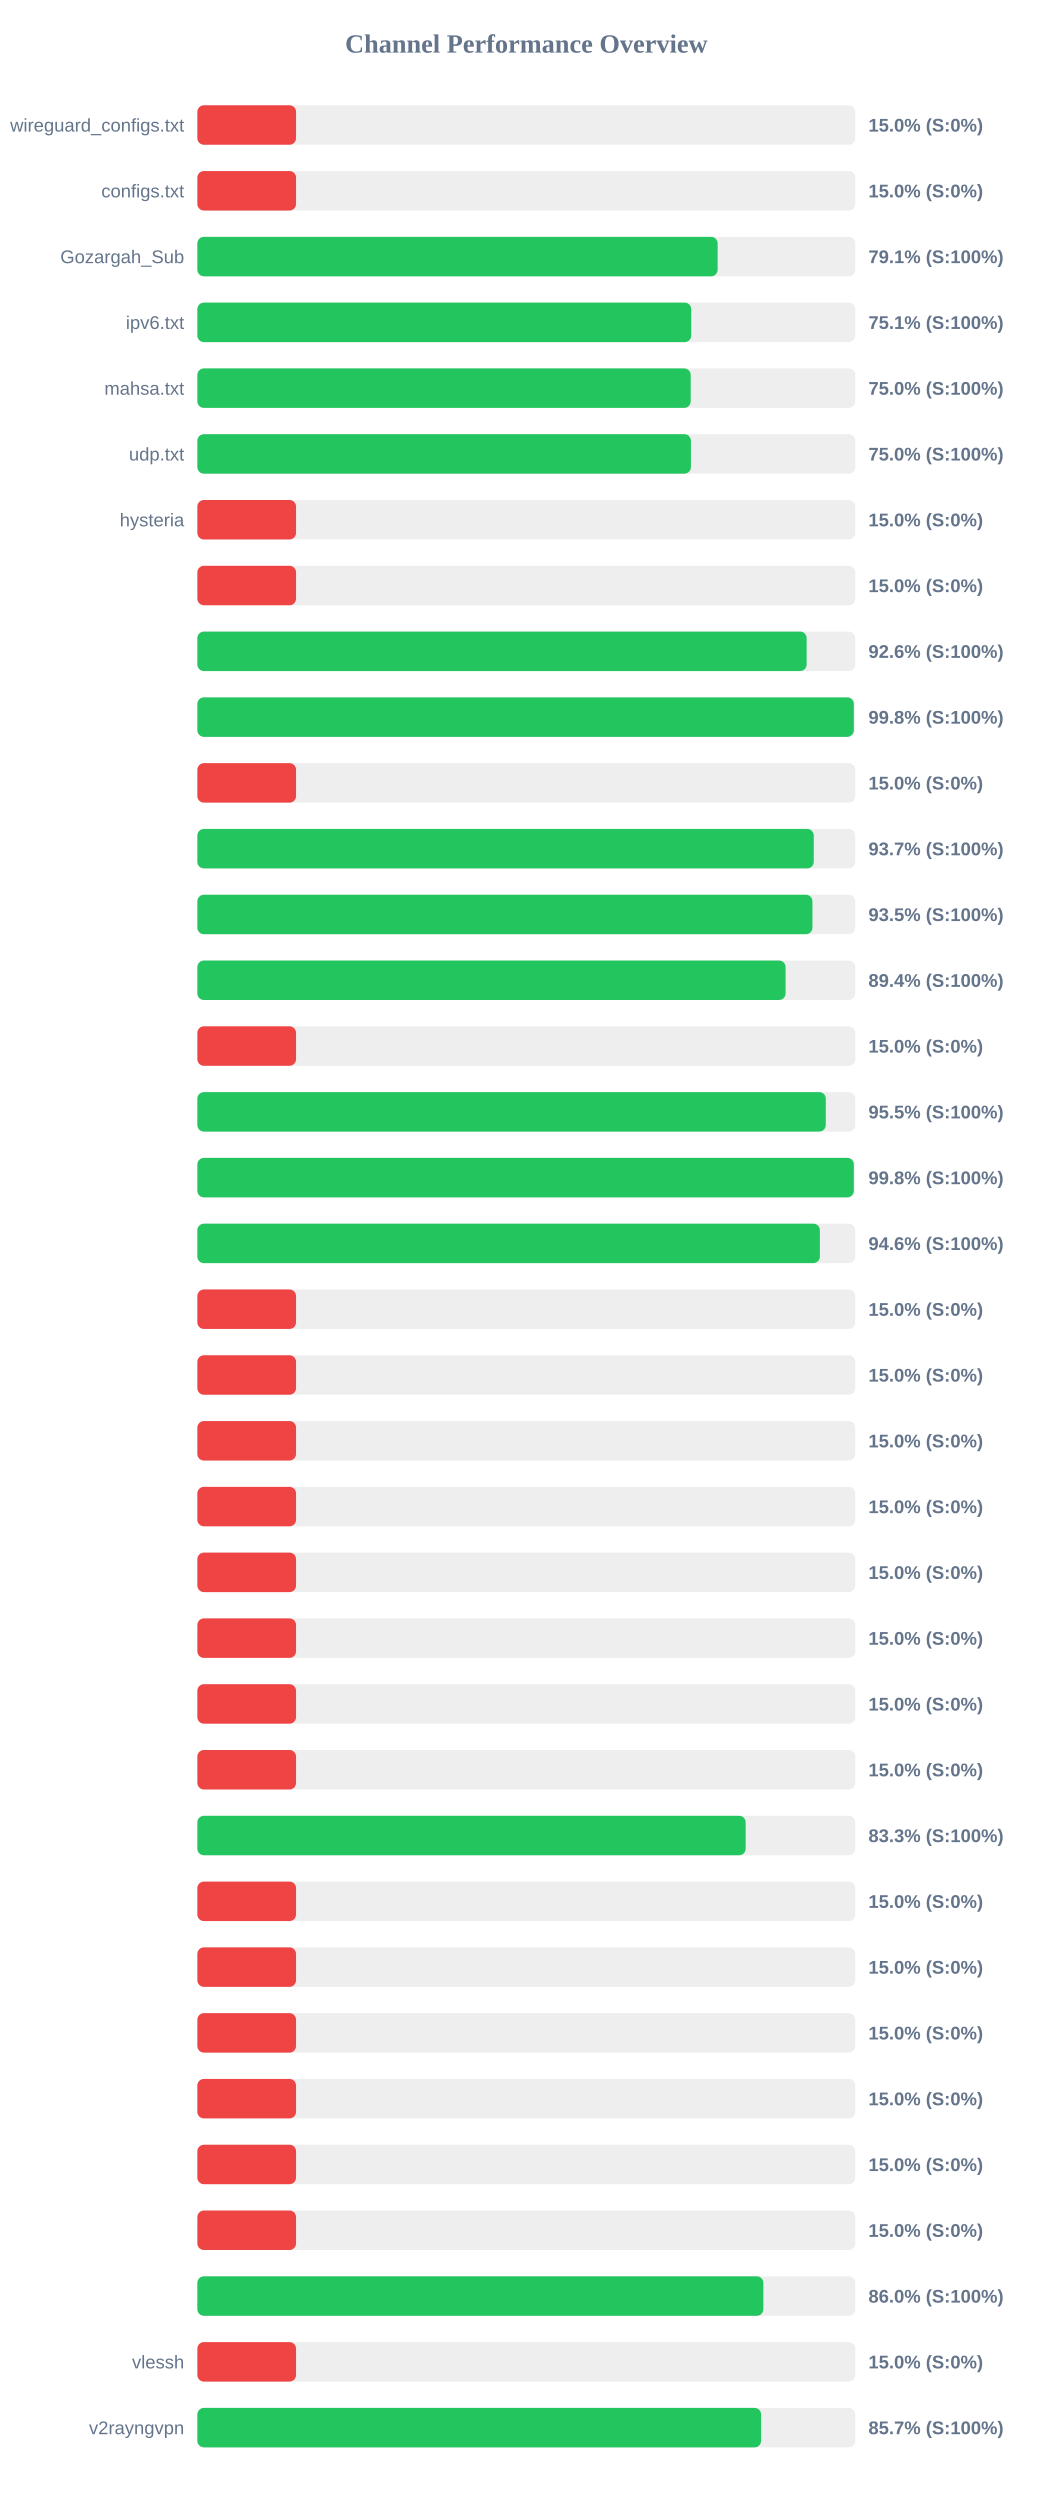
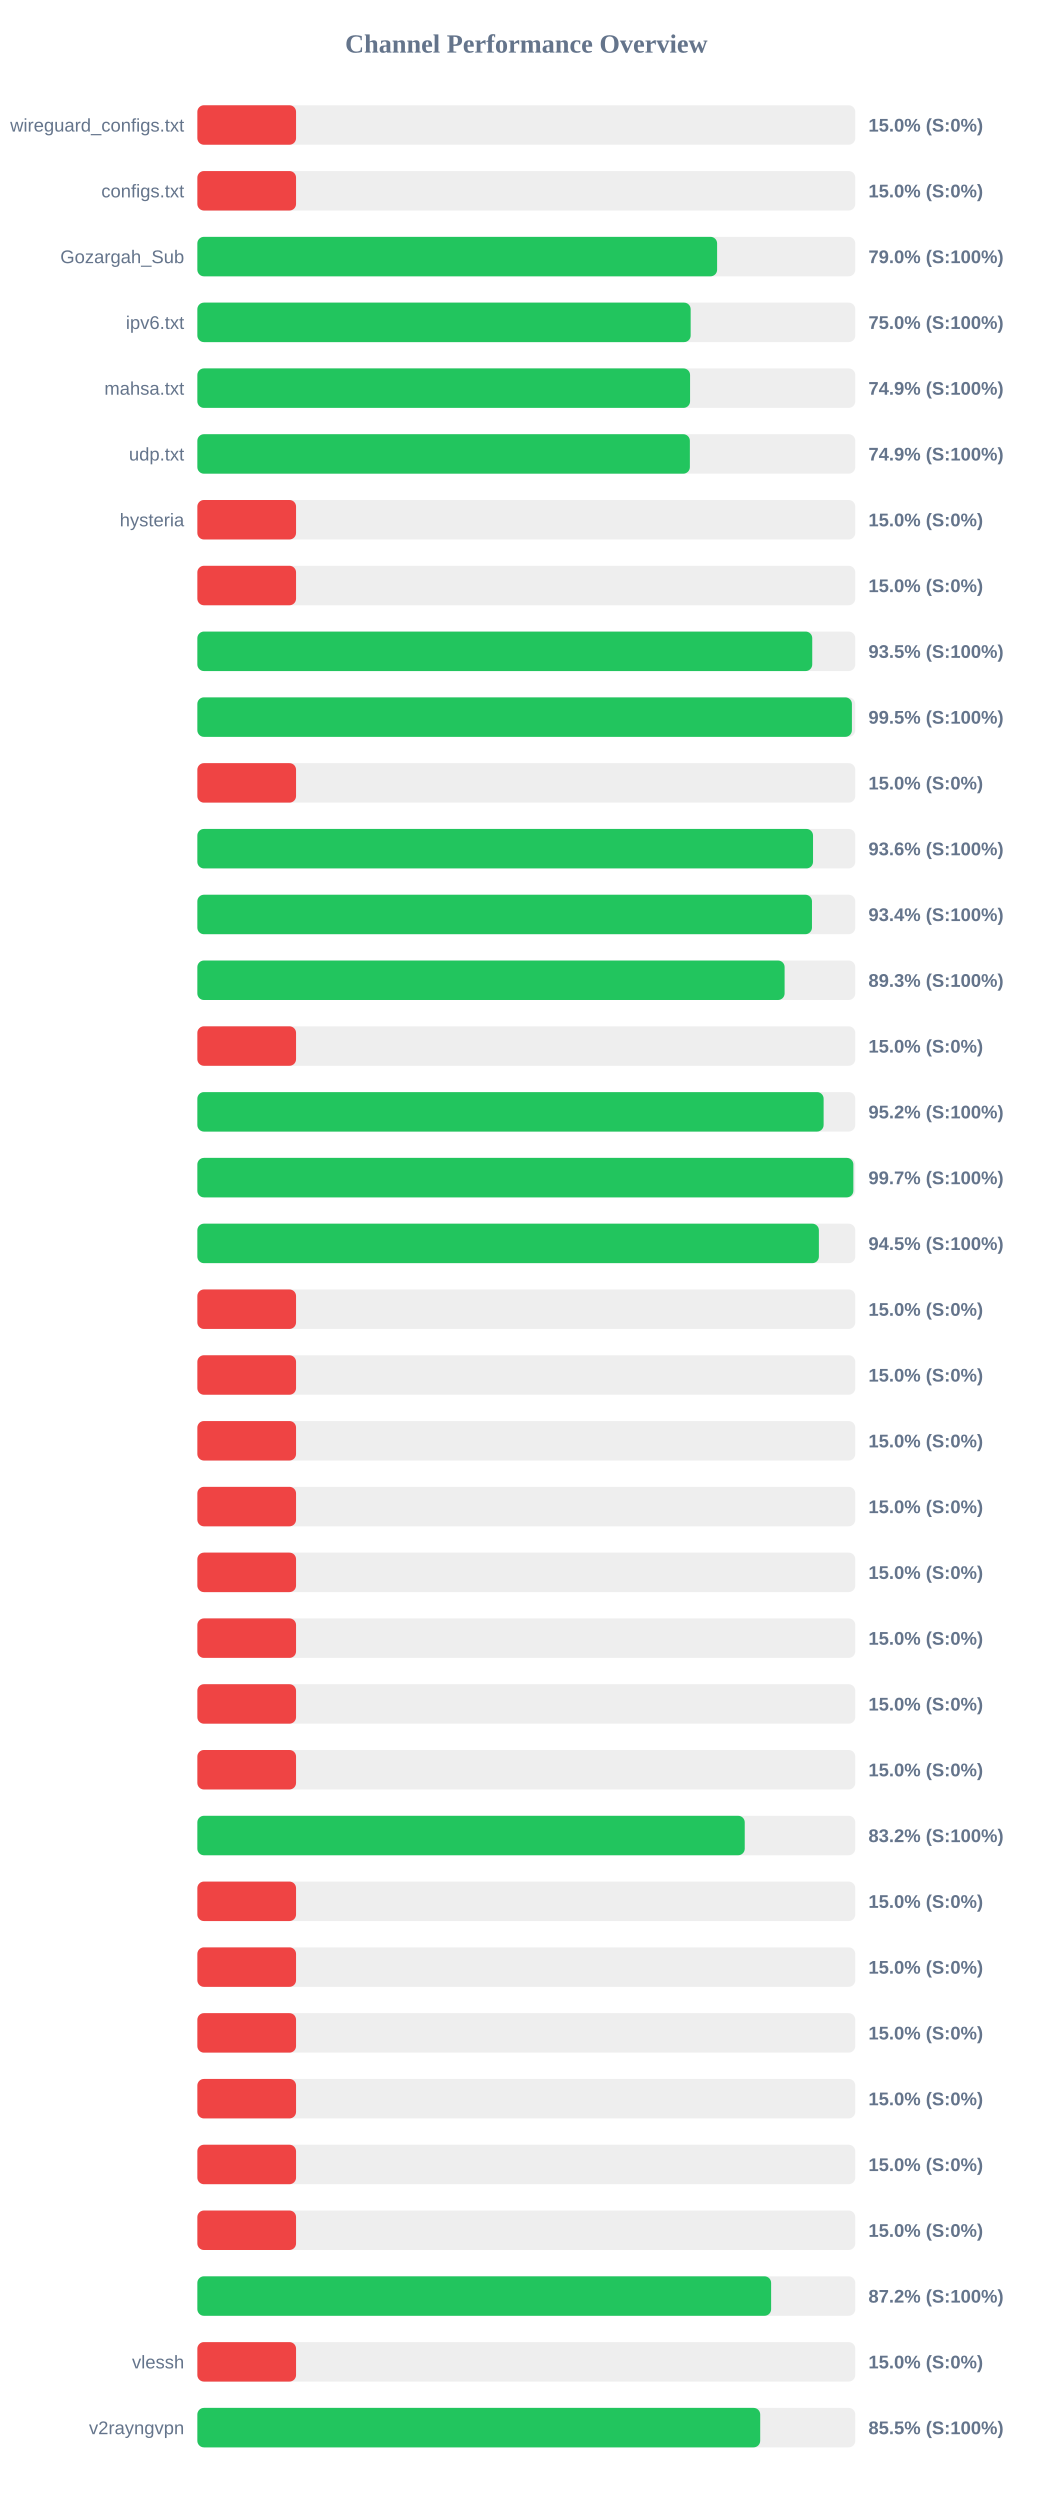
<svg xmlns="http://www.w3.org/2000/svg" width="800" height="1900" version="1.1">
  <style>
        .row { font: 14px Arial; fill: #64748b; }
        .score { font: bold 14px Arial; fill: #64748b; }
    </style>
  <text x="400" y="40" text-anchor="middle" font-size="20px" font-weight="bold" fill="#64748b">Channel Performance Overview</text>
  <rect x="150" y="80" width="500" height="30" fill="#eee" rx="5" />
  <rect x="150" y="80" width="75.0" height="30" fill="#ef4444" rx="5" />
  <text x="140" y="100" text-anchor="end" class="row">wireguard_configs.txt</text>
  <text x="660" y="100" text-anchor="start" class="score">15.0% (S:0%)</text>
  <rect x="150" y="130" width="500" height="30" fill="#eee" rx="5" />
  <rect x="150" y="130" width="75.0" height="30" fill="#ef4444" rx="5" />
  <text x="140" y="150" text-anchor="end" class="row">configs.txt</text>
  <text x="660" y="150" text-anchor="start" class="score">15.0% (S:0%)</text>
  <rect x="150" y="180" width="500" height="30" fill="#eee" rx="5" />
-   <rect x="150" y="180" width="395.4" height="30" fill="#22c55e" rx="5" />
+   <rect x="150" y="180" width="395.0" height="30" fill="#22c55e" rx="5" />
  <text x="140" y="200" text-anchor="end" class="row">Gozargah_Sub</text>
-   <text x="660" y="200" text-anchor="start" class="score">79.1% (S:100%)</text>
+   <text x="660" y="200" text-anchor="start" class="score">79.0% (S:100%)</text>
  <rect x="150" y="230" width="500" height="30" fill="#eee" rx="5" />
-   <rect x="150" y="230" width="375.35" height="30" fill="#22c55e" rx="5" />
+   <rect x="150" y="230" width="374.9" height="30" fill="#22c55e" rx="5" />
  <text x="140" y="250" text-anchor="end" class="row">ipv6.txt</text>
-   <text x="660" y="250" text-anchor="start" class="score">75.1% (S:100%)</text>
+   <text x="660" y="250" text-anchor="start" class="score">75.0% (S:100%)</text>
  <rect x="150" y="280" width="500" height="30" fill="#eee" rx="5" />
-   <rect x="150" y="280" width="374.95" height="30" fill="#22c55e" rx="5" />
+   <rect x="150" y="280" width="374.45" height="30" fill="#22c55e" rx="5" />
  <text x="140" y="300" text-anchor="end" class="row">mahsa.txt</text>
-   <text x="660" y="300" text-anchor="start" class="score">75.0% (S:100%)</text>
+   <text x="660" y="300" text-anchor="start" class="score">74.9% (S:100%)</text>
  <rect x="150" y="330" width="500" height="30" fill="#eee" rx="5" />
-   <rect x="150" y="330" width="375.1" height="30" fill="#22c55e" rx="5" />
+   <rect x="150" y="330" width="374.3" height="30" fill="#22c55e" rx="5" />
  <text x="140" y="350" text-anchor="end" class="row">udp.txt</text>
-   <text x="660" y="350" text-anchor="start" class="score">75.0% (S:100%)</text>
+   <text x="660" y="350" text-anchor="start" class="score">74.9% (S:100%)</text>
  <rect x="150" y="380" width="500" height="30" fill="#eee" rx="5" />
  <rect x="150" y="380" width="75.0" height="30" fill="#ef4444" rx="5" />
  <text x="140" y="400" text-anchor="end" class="row">hysteria</text>
  <text x="660" y="400" text-anchor="start" class="score">15.0% (S:0%)</text>
  <rect x="150" y="430" width="500" height="30" fill="#eee" rx="5" />
  <rect x="150" y="430" width="75.0" height="30" fill="#ef4444" rx="5" />
  <text x="140" y="450" text-anchor="end" class="row" />
  <text x="660" y="450" text-anchor="start" class="score">15.0% (S:0%)</text>
  <rect x="150" y="480" width="500" height="30" fill="#eee" rx="5" />
-   <rect x="150" y="480" width="463.05" height="30" fill="#22c55e" rx="5" />
+   <rect x="150" y="480" width="467.3" height="30" fill="#22c55e" rx="5" />
  <text x="140" y="500" text-anchor="end" class="row" />
-   <text x="660" y="500" text-anchor="start" class="score">92.6% (S:100%)</text>
+   <text x="660" y="500" text-anchor="start" class="score">93.5% (S:100%)</text>
  <rect x="150" y="530" width="500" height="30" fill="#eee" rx="5" />
-   <rect x="150" y="530" width="498.9" height="30" fill="#22c55e" rx="5" />
+   <rect x="150" y="530" width="497.45" height="30" fill="#22c55e" rx="5" />
  <text x="140" y="550" text-anchor="end" class="row" />
-   <text x="660" y="550" text-anchor="start" class="score">99.8% (S:100%)</text>
+   <text x="660" y="550" text-anchor="start" class="score">99.5% (S:100%)</text>
  <rect x="150" y="580" width="500" height="30" fill="#eee" rx="5" />
  <rect x="150" y="580" width="75.0" height="30" fill="#ef4444" rx="5" />
  <text x="140" y="600" text-anchor="end" class="row" />
  <text x="660" y="600" text-anchor="start" class="score">15.0% (S:0%)</text>
  <rect x="150" y="630" width="500" height="30" fill="#eee" rx="5" />
-   <rect x="150" y="630" width="468.45" height="30" fill="#22c55e" rx="5" />
+   <rect x="150" y="630" width="467.9" height="30" fill="#22c55e" rx="5" />
  <text x="140" y="650" text-anchor="end" class="row" />
-   <text x="660" y="650" text-anchor="start" class="score">93.7% (S:100%)</text>
+   <text x="660" y="650" text-anchor="start" class="score">93.6% (S:100%)</text>
  <rect x="150" y="680" width="500" height="30" fill="#eee" rx="5" />
-   <rect x="150" y="680" width="467.45" height="30" fill="#22c55e" rx="5" />
+   <rect x="150" y="680" width="467.1" height="30" fill="#22c55e" rx="5" />
  <text x="140" y="700" text-anchor="end" class="row" />
-   <text x="660" y="700" text-anchor="start" class="score">93.5% (S:100%)</text>
+   <text x="660" y="700" text-anchor="start" class="score">93.4% (S:100%)</text>
  <rect x="150" y="730" width="500" height="30" fill="#eee" rx="5" />
-   <rect x="150" y="730" width="447.05" height="30" fill="#22c55e" rx="5" />
+   <rect x="150" y="730" width="446.3" height="30" fill="#22c55e" rx="5" />
  <text x="140" y="750" text-anchor="end" class="row" />
-   <text x="660" y="750" text-anchor="start" class="score">89.4% (S:100%)</text>
+   <text x="660" y="750" text-anchor="start" class="score">89.3% (S:100%)</text>
  <rect x="150" y="780" width="500" height="30" fill="#eee" rx="5" />
  <rect x="150" y="780" width="75.0" height="30" fill="#ef4444" rx="5" />
  <text x="140" y="800" text-anchor="end" class="row" />
  <text x="660" y="800" text-anchor="start" class="score">15.0% (S:0%)</text>
  <rect x="150" y="830" width="500" height="30" fill="#eee" rx="5" />
-   <rect x="150" y="830" width="477.6" height="30" fill="#22c55e" rx="5" />
+   <rect x="150" y="830" width="475.95" height="30" fill="#22c55e" rx="5" />
  <text x="140" y="850" text-anchor="end" class="row" />
-   <text x="660" y="850" text-anchor="start" class="score">95.5% (S:100%)</text>
+   <text x="660" y="850" text-anchor="start" class="score">95.2% (S:100%)</text>
  <rect x="150" y="880" width="500" height="30" fill="#eee" rx="5" />
-   <rect x="150" y="880" width="498.9" height="30" fill="#22c55e" rx="5" />
+   <rect x="150" y="880" width="498.55" height="30" fill="#22c55e" rx="5" />
  <text x="140" y="900" text-anchor="end" class="row" />
-   <text x="660" y="900" text-anchor="start" class="score">99.8% (S:100%)</text>
+   <text x="660" y="900" text-anchor="start" class="score">99.7% (S:100%)</text>
  <rect x="150" y="930" width="500" height="30" fill="#eee" rx="5" />
-   <rect x="150" y="930" width="473.1" height="30" fill="#22c55e" rx="5" />
+   <rect x="150" y="930" width="472.35" height="30" fill="#22c55e" rx="5" />
  <text x="140" y="950" text-anchor="end" class="row" />
-   <text x="660" y="950" text-anchor="start" class="score">94.6% (S:100%)</text>
+   <text x="660" y="950" text-anchor="start" class="score">94.5% (S:100%)</text>
  <rect x="150" y="980" width="500" height="30" fill="#eee" rx="5" />
  <rect x="150" y="980" width="75.0" height="30" fill="#ef4444" rx="5" />
  <text x="140" y="1000" text-anchor="end" class="row" />
  <text x="660" y="1000" text-anchor="start" class="score">15.0% (S:0%)</text>
  <rect x="150" y="1030" width="500" height="30" fill="#eee" rx="5" />
  <rect x="150" y="1030" width="75.0" height="30" fill="#ef4444" rx="5" />
  <text x="140" y="1050" text-anchor="end" class="row" />
  <text x="660" y="1050" text-anchor="start" class="score">15.0% (S:0%)</text>
  <rect x="150" y="1080" width="500" height="30" fill="#eee" rx="5" />
  <rect x="150" y="1080" width="75.0" height="30" fill="#ef4444" rx="5" />
  <text x="140" y="1100" text-anchor="end" class="row" />
  <text x="660" y="1100" text-anchor="start" class="score">15.0% (S:0%)</text>
  <rect x="150" y="1130" width="500" height="30" fill="#eee" rx="5" />
  <rect x="150" y="1130" width="75.0" height="30" fill="#ef4444" rx="5" />
  <text x="140" y="1150" text-anchor="end" class="row" />
  <text x="660" y="1150" text-anchor="start" class="score">15.0% (S:0%)</text>
  <rect x="150" y="1180" width="500" height="30" fill="#eee" rx="5" />
  <rect x="150" y="1180" width="75.0" height="30" fill="#ef4444" rx="5" />
  <text x="140" y="1200" text-anchor="end" class="row" />
  <text x="660" y="1200" text-anchor="start" class="score">15.0% (S:0%)</text>
  <rect x="150" y="1230" width="500" height="30" fill="#eee" rx="5" />
  <rect x="150" y="1230" width="75.0" height="30" fill="#ef4444" rx="5" />
  <text x="140" y="1250" text-anchor="end" class="row" />
  <text x="660" y="1250" text-anchor="start" class="score">15.0% (S:0%)</text>
  <rect x="150" y="1280" width="500" height="30" fill="#eee" rx="5" />
  <rect x="150" y="1280" width="75.0" height="30" fill="#ef4444" rx="5" />
  <text x="140" y="1300" text-anchor="end" class="row" />
  <text x="660" y="1300" text-anchor="start" class="score">15.0% (S:0%)</text>
  <rect x="150" y="1330" width="500" height="30" fill="#eee" rx="5" />
  <rect x="150" y="1330" width="75.0" height="30" fill="#ef4444" rx="5" />
  <text x="140" y="1350" text-anchor="end" class="row" />
  <text x="660" y="1350" text-anchor="start" class="score">15.0% (S:0%)</text>
  <rect x="150" y="1380" width="500" height="30" fill="#eee" rx="5" />
-   <rect x="150" y="1380" width="416.7" height="30" fill="#22c55e" rx="5" />
+   <rect x="150" y="1380" width="416.0" height="30" fill="#22c55e" rx="5" />
  <text x="140" y="1400" text-anchor="end" class="row" />
-   <text x="660" y="1400" text-anchor="start" class="score">83.3% (S:100%)</text>
+   <text x="660" y="1400" text-anchor="start" class="score">83.2% (S:100%)</text>
  <rect x="150" y="1430" width="500" height="30" fill="#eee" rx="5" />
  <rect x="150" y="1430" width="75.0" height="30" fill="#ef4444" rx="5" />
  <text x="140" y="1450" text-anchor="end" class="row" />
  <text x="660" y="1450" text-anchor="start" class="score">15.0% (S:0%)</text>
  <rect x="150" y="1480" width="500" height="30" fill="#eee" rx="5" />
  <rect x="150" y="1480" width="75.0" height="30" fill="#ef4444" rx="5" />
  <text x="140" y="1500" text-anchor="end" class="row" />
  <text x="660" y="1500" text-anchor="start" class="score">15.0% (S:0%)</text>
  <rect x="150" y="1530" width="500" height="30" fill="#eee" rx="5" />
  <rect x="150" y="1530" width="75.0" height="30" fill="#ef4444" rx="5" />
  <text x="140" y="1550" text-anchor="end" class="row" />
  <text x="660" y="1550" text-anchor="start" class="score">15.0% (S:0%)</text>
  <rect x="150" y="1580" width="500" height="30" fill="#eee" rx="5" />
  <rect x="150" y="1580" width="75.0" height="30" fill="#ef4444" rx="5" />
  <text x="140" y="1600" text-anchor="end" class="row" />
  <text x="660" y="1600" text-anchor="start" class="score">15.0% (S:0%)</text>
  <rect x="150" y="1630" width="500" height="30" fill="#eee" rx="5" />
  <rect x="150" y="1630" width="75.0" height="30" fill="#ef4444" rx="5" />
  <text x="140" y="1650" text-anchor="end" class="row" />
  <text x="660" y="1650" text-anchor="start" class="score">15.0% (S:0%)</text>
  <rect x="150" y="1680" width="500" height="30" fill="#eee" rx="5" />
  <rect x="150" y="1680" width="75.0" height="30" fill="#ef4444" rx="5" />
  <text x="140" y="1700" text-anchor="end" class="row" />
  <text x="660" y="1700" text-anchor="start" class="score">15.0% (S:0%)</text>
  <rect x="150" y="1730" width="500" height="30" fill="#eee" rx="5" />
-   <rect x="150" y="1730" width="430.15" height="30" fill="#22c55e" rx="5" />
+   <rect x="150" y="1730" width="436.05" height="30" fill="#22c55e" rx="5" />
  <text x="140" y="1750" text-anchor="end" class="row" />
-   <text x="660" y="1750" text-anchor="start" class="score">86.0% (S:100%)</text>
+   <text x="660" y="1750" text-anchor="start" class="score">87.2% (S:100%)</text>
  <rect x="150" y="1780" width="500" height="30" fill="#eee" rx="5" />
  <rect x="150" y="1780" width="75.0" height="30" fill="#ef4444" rx="5" />
  <text x="140" y="1800" text-anchor="end" class="row">vlessh</text>
  <text x="660" y="1800" text-anchor="start" class="score">15.0% (S:0%)</text>
  <rect x="150" y="1830" width="500" height="30" fill="#eee" rx="5" />
-   <rect x="150" y="1830" width="428.45" height="30" fill="#22c55e" rx="5" />
+   <rect x="150" y="1830" width="427.75" height="30" fill="#22c55e" rx="5" />
  <text x="140" y="1850" text-anchor="end" class="row">v2rayngvpn</text>
-   <text x="660" y="1850" text-anchor="start" class="score">85.7% (S:100%)</text>
+   <text x="660" y="1850" text-anchor="start" class="score">85.5% (S:100%)</text>
</svg>
